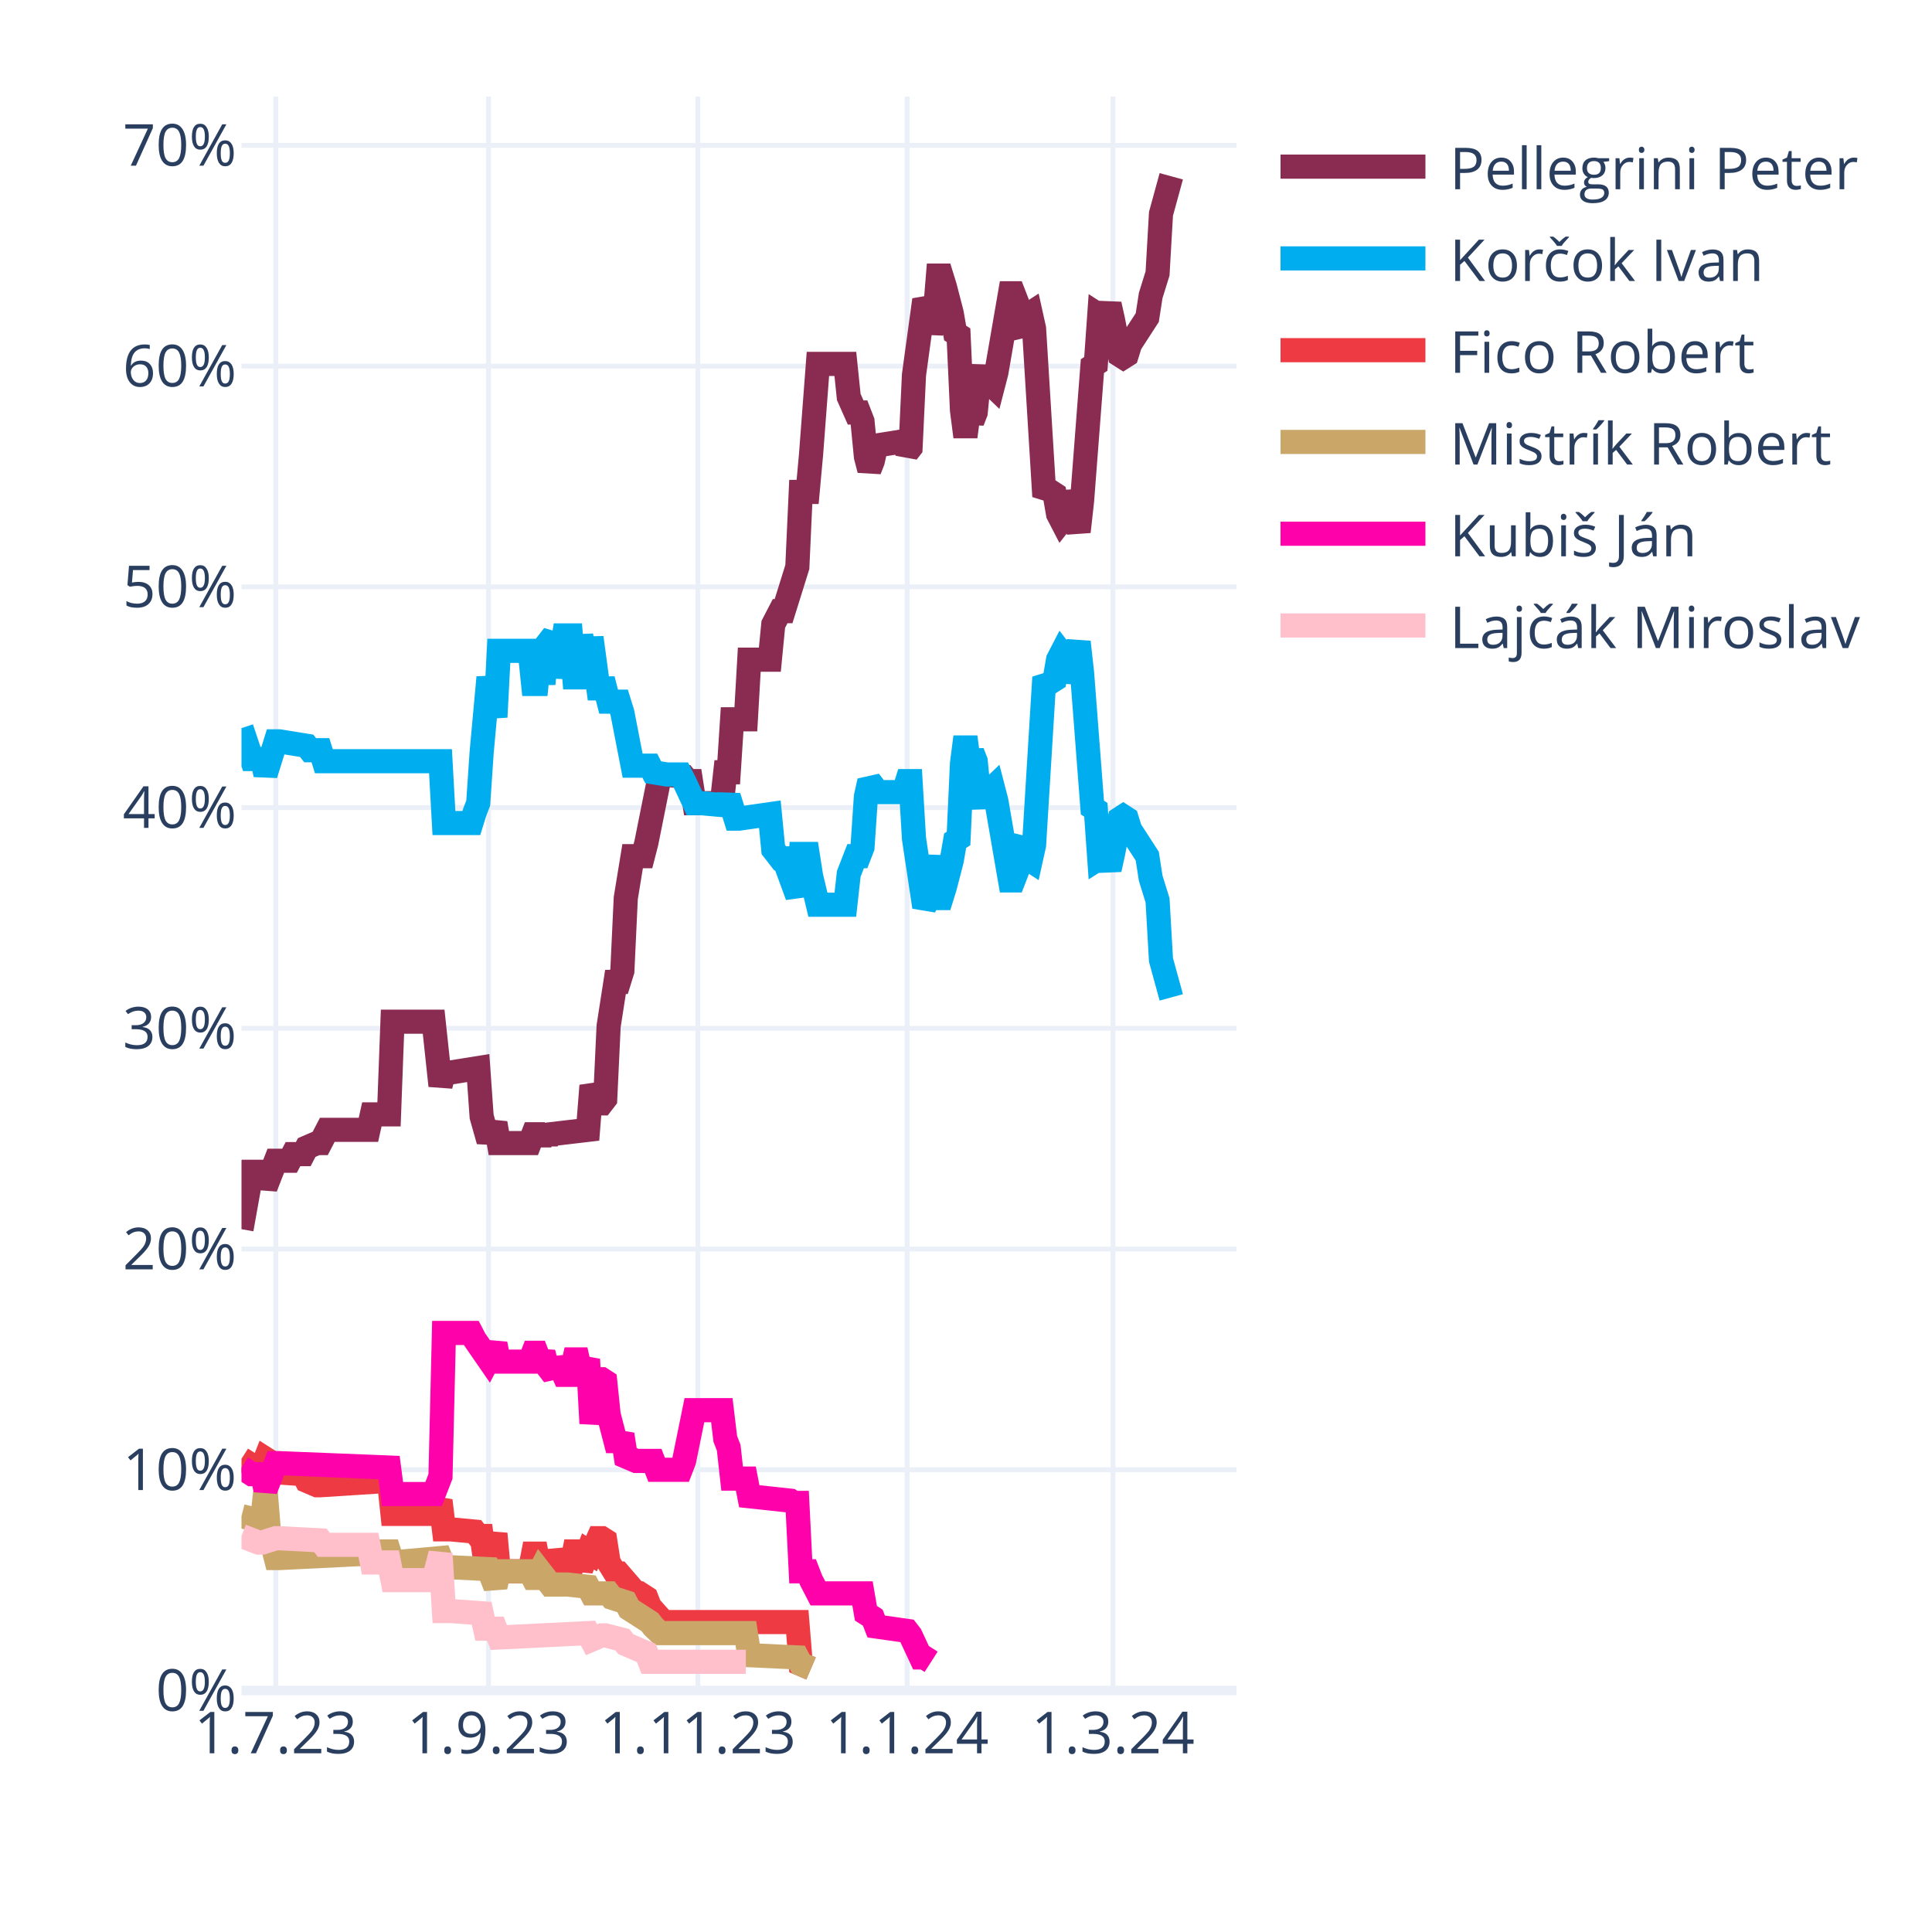
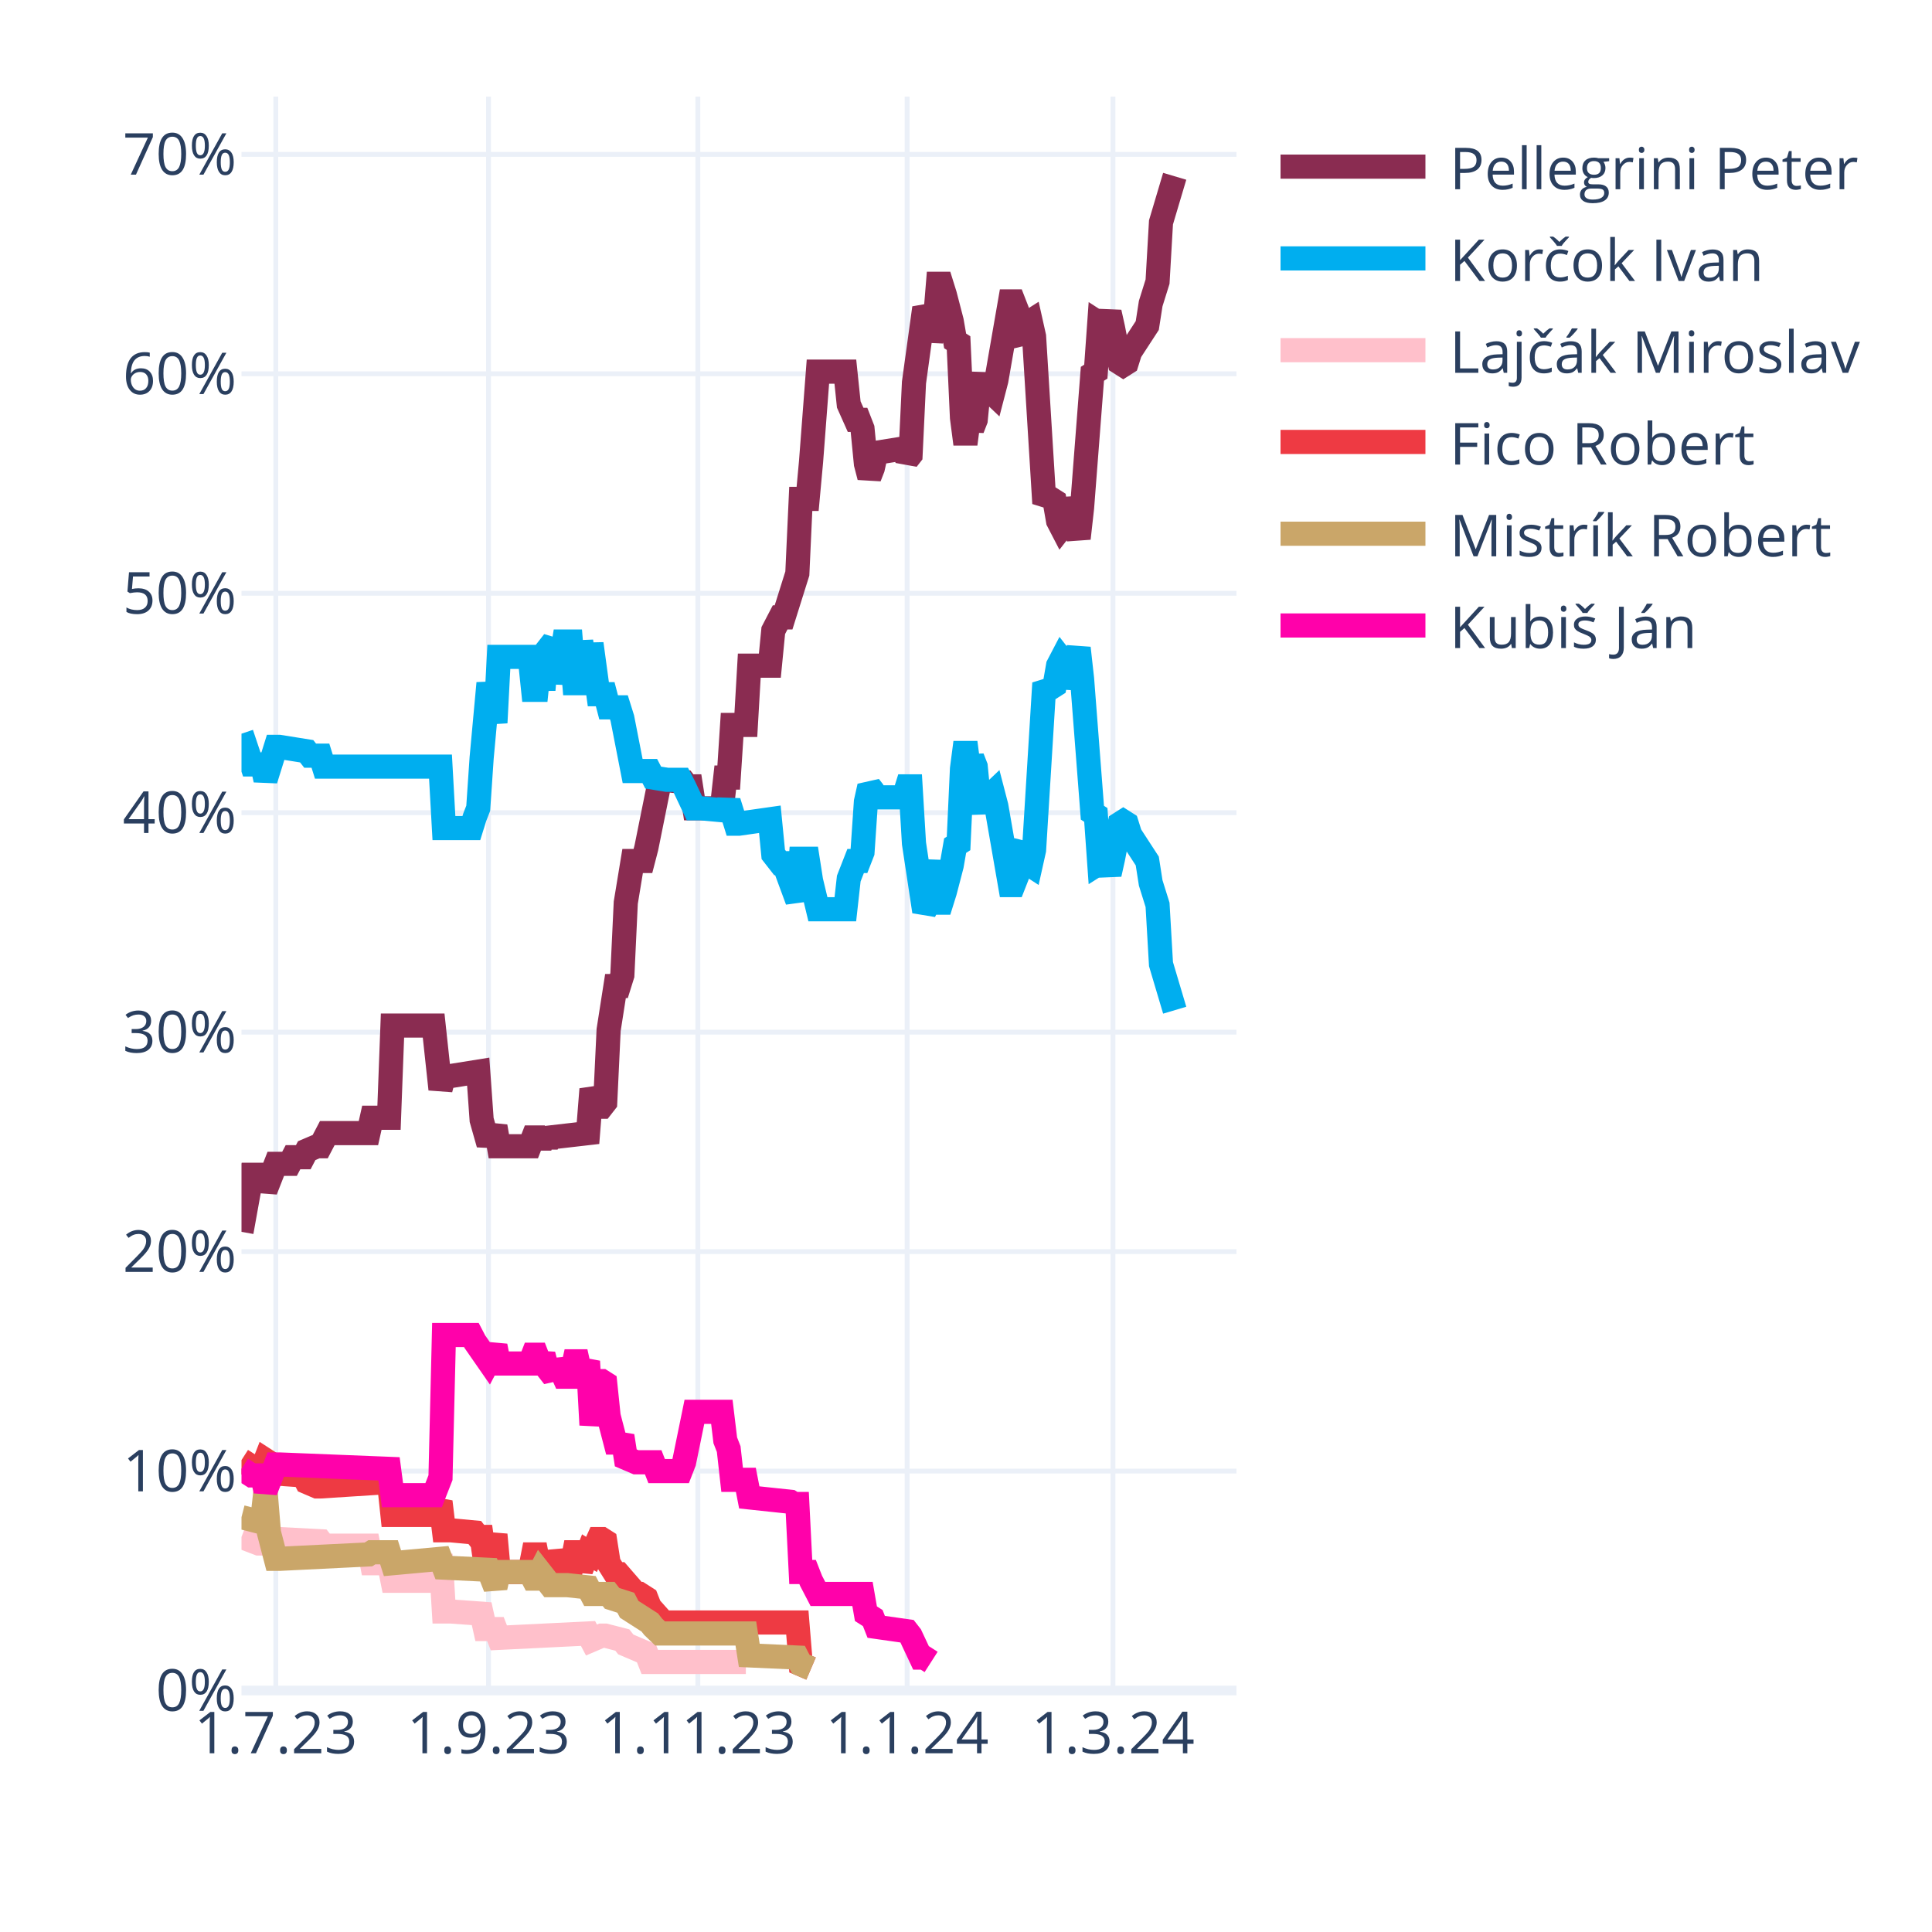
<svg xmlns="http://www.w3.org/2000/svg" class="main-svg" width="400" height="400" style="" viewBox="0 0 400 400">
  <rect x="0" y="0" width="400" height="400" style="fill: rgb(255, 255, 255); fill-opacity: 1;" />
-   <defs id="defs-0deb6e">
+   <defs id="defs-7c92cf">
    <g class="clips">
-       <clipPath id="clip0deb6exyplot" class="plotclip">
+       <clipPath id="clip7c92cfxyplot" class="plotclip">
        <rect width="206" height="330" />
      </clipPath>
-       <clipPath class="axesclip" id="clip0deb6ex">
+       <clipPath class="axesclip" id="clip7c92cfx">
        <rect x="50" y="0" width="206" height="400" />
      </clipPath>
-       <clipPath class="axesclip" id="clip0deb6ey">
+       <clipPath class="axesclip" id="clip7c92cfy">
        <rect x="0" y="20" width="400" height="330" />
      </clipPath>
-       <clipPath class="axesclip" id="clip0deb6exy">
+       <clipPath class="axesclip" id="clip7c92cfxy">
        <rect x="50" y="20" width="206" height="330" />
      </clipPath>
    </g>
    <g class="gradients" />
    <g class="patterns" />
  </defs>
  <g class="bglayer" />
  <g class="layer-below">
    <g class="imagelayer" />
    <g class="shapelayer" />
  </g>
  <g class="cartesianlayer">
    <g class="subplot xy">
      <g class="layer-subplot">
        <g class="shapelayer" />
        <g class="imagelayer" />
      </g>
      <g class="minor-gridlayer">
        <g class="x" />
        <g class="y" />
      </g>
      <g class="gridlayer">
        <g class="x">
          <path class="xgrid crisp" transform="translate(57.1,0)" d="M0,20v330" style="stroke: rgb(235, 240, 248); stroke-opacity: 1; stroke-width: 1px;" />
          <path class="xgrid crisp" transform="translate(101.14,0)" d="M0,20v330" style="stroke: rgb(235, 240, 248); stroke-opacity: 1; stroke-width: 1px;" />
          <path class="xgrid crisp" transform="translate(144.48,0)" d="M0,20v330" style="stroke: rgb(235, 240, 248); stroke-opacity: 1; stroke-width: 1px;" />
          <path class="xgrid crisp" transform="translate(187.81,0)" d="M0,20v330" style="stroke: rgb(235, 240, 248); stroke-opacity: 1; stroke-width: 1px;" />
          <path class="xgrid crisp" transform="translate(230.43,0)" d="M0,20v330" style="stroke: rgb(235, 240, 248); stroke-opacity: 1; stroke-width: 1px;" />
        </g>
        <g class="y">
-           <path class="ygrid crisp" transform="translate(0,304.3)" d="M50,0h206" style="stroke: rgb(235, 240, 248); stroke-opacity: 1; stroke-width: 1px;" />
-           <path class="ygrid crisp" transform="translate(0,258.6)" d="M50,0h206" style="stroke: rgb(235, 240, 248); stroke-opacity: 1; stroke-width: 1px;" />
-           <path class="ygrid crisp" transform="translate(0,212.9)" d="M50,0h206" style="stroke: rgb(235, 240, 248); stroke-opacity: 1; stroke-width: 1px;" />
-           <path class="ygrid crisp" transform="translate(0,167.2)" d="M50,0h206" style="stroke: rgb(235, 240, 248); stroke-opacity: 1; stroke-width: 1px;" />
-           <path class="ygrid crisp" transform="translate(0,121.5)" d="M50,0h206" style="stroke: rgb(235, 240, 248); stroke-opacity: 1; stroke-width: 1px;" />
-           <path class="ygrid crisp" transform="translate(0,75.8)" d="M50,0h206" style="stroke: rgb(235, 240, 248); stroke-opacity: 1; stroke-width: 1px;" />
-           <path class="ygrid crisp" transform="translate(0,30.1)" d="M50,0h206" style="stroke: rgb(235, 240, 248); stroke-opacity: 1; stroke-width: 1px;" />
+           <path class="ygrid crisp" transform="translate(0,304.57)" d="M50,0h206" style="stroke: rgb(235, 240, 248); stroke-opacity: 1; stroke-width: 1px;" />
+           <path class="ygrid crisp" transform="translate(0,259.13)" d="M50,0h206" style="stroke: rgb(235, 240, 248); stroke-opacity: 1; stroke-width: 1px;" />
+           <path class="ygrid crisp" transform="translate(0,213.7)" d="M50,0h206" style="stroke: rgb(235, 240, 248); stroke-opacity: 1; stroke-width: 1px;" />
+           <path class="ygrid crisp" transform="translate(0,168.26)" d="M50,0h206" style="stroke: rgb(235, 240, 248); stroke-opacity: 1; stroke-width: 1px;" />
+           <path class="ygrid crisp" transform="translate(0,122.83)" d="M50,0h206" style="stroke: rgb(235, 240, 248); stroke-opacity: 1; stroke-width: 1px;" />
+           <path class="ygrid crisp" transform="translate(0,77.39)" d="M50,0h206" style="stroke: rgb(235, 240, 248); stroke-opacity: 1; stroke-width: 1px;" />
+           <path class="ygrid crisp" transform="translate(0,31.96)" d="M50,0h206" style="stroke: rgb(235, 240, 248); stroke-opacity: 1; stroke-width: 1px;" />
        </g>
      </g>
      <g class="zerolinelayer">
        <path class="yzl zl crisp" transform="translate(0,350)" d="M50,0h206" style="stroke: rgb(235, 240, 248); stroke-opacity: 1; stroke-width: 2px;" />
      </g>
      <path class="xlines-below" />
      <path class="ylines-below" />
      <g class="overlines-below" />
      <g class="xaxislayer-below" />
      <g class="yaxislayer-below" />
      <g class="overaxes-below" />
-       <g class="plot" transform="translate(50,20)" clip-path="url(#clip0deb6exyplot)">
+       <g class="plot" transform="translate(50,20)" clip-path="url(#clip7c92cfxyplot)">
        <g class="scatterlayer mlayer">
-           <g class="trace scatter trace87d83f" style="stroke-miterlimit: 2; opacity: 1;">
-             <g class="fills" />
-             <g class="errorbars" />
-             <g class="lines">
-               <path class="js-line" d="M0,234.49L2.13,222.61L2.84,222.61L4.26,222.61L4.97,225.8L7.1,220.32L7.81,220.32L9.94,220.32L10.66,218.95L12.79,218.95L13.5,217.58L15.63,216.66L16.34,216.66L17.76,213.92L18.47,213.92L26.28,213.92L26.99,210.72L30.54,210.72L31.26,191.53L39.78,191.53L41.2,204.78L41.91,202.04L43.33,202.04L49.01,201.13L49.72,211.18L51.14,216.21L51.86,214.38L52.57,212.55L53.28,216.66L59.67,216.66L60.38,214.84L61.09,214.84L61.8,216.66L62.51,214.84L63.22,216.21L63.93,214.84L71.74,213.92L72.46,204.78L73.88,208.44L74.59,208.44L75.3,207.52L76.01,192.44L77.43,183.3L78.14,183.3L78.85,181.02L79.56,165.94L80.98,157.26L81.69,157.26L83.11,157.26L83.82,154.51L86.66,140.35L87.37,140.35L91.63,140.8L92.34,141.72L93.06,141.72L93.77,146.29L99.45,146.29L100.16,139.89L100.87,139.89L101.58,128.92L104.42,128.92L105.13,116.58L109.39,116.58L110.1,109.27L111.52,106.53L112.23,106.53L115.08,97.39L115.79,81.85L117.21,81.85L117.92,74.08L119.34,55.34L120.05,55.34L125.02,55.34L125.73,62.2L127.15,65.4L127.86,65.4L128.57,67.23L129.28,74.54L129.99,77.28L130.7,75.45L131.41,72.25L137.1,71.34L137.81,73.62L138.52,72.71L139.23,57.63L141.36,42.09L142.07,43.46L142.78,48.95L143.49,45.75L144.2,37.06L144.91,37.06L145.62,39.35L147.04,44.83L147.75,48.95L148.46,49.4L149.17,64.94L149.88,70.43L150.59,64.94L151.3,67.23L152.01,65.4L152.72,58.09L153.43,56.26L154.14,58.54L155.57,59.91L156.28,57.17L159.12,40.72L159.83,40.72L160.54,42.55L161.25,48.03L161.96,48.95L162.67,45.29L163.38,44.83L164.09,48.03L166.22,82.76L166.93,81.85L167.64,81.85L168.35,82.31L169.06,86.42L169.77,87.79L170.48,86.88L171.19,81.85L173.32,90.08L174.03,83.68L176.17,55.8L176.88,55.34L177.59,45.29L178.3,45.75L179.01,45.29L179.72,43.01L180.43,46.2L181.85,53.52L182.56,53.97L183.27,53.52L183.98,51.23L187.53,45.75L188.24,41.18L189.66,36.61L190.37,24.27L192.5,16.5" style="vector-effect: none; fill: none; stroke: rgb(138, 44, 81); stroke-opacity: 1; stroke-width: 5px; opacity: 1;" />
-             </g>
-             <g class="points" />
-             <g class="text" />
-           </g>
-           <g class="trace scatter trace13e9a9" style="stroke-miterlimit: 2; opacity: 1;">
-             <g class="fills" />
-             <g class="errorbars" />
-             <g class="lines">
-               <path class="js-line" d="M0,130.75L2.13,137.15L2.84,137.15L4.26,137.15L4.97,140.35L7.1,133.49L7.81,133.49L13.5,134.41L14.21,135.32L16.34,135.32L17.05,137.6L41.2,137.6L41.91,150.4L47.59,150.4L48.3,148.12L49.01,146.29L49.72,135.78L51.14,120.24L51.86,124.35L52.57,128.46L53.28,114.75L59.67,114.75L60.38,121.61L61.09,121.61L61.8,114.75L62.51,121.61L63.22,113.38L64.64,111.56L65.35,120.24L66.77,111.56L67.48,111.56L68.19,111.56L68.9,120.24L69.61,120.24L70.32,111.56L71.74,120.24L72.46,112.01L73.88,122.52L74.59,122.52L75.3,122.52L76.01,125.27L78.14,125.27L78.85,127.55L80.98,138.52L81.69,138.52L84.53,138.52L85.24,139.89L88.08,140.35L88.79,140.35L90.92,140.35L91.63,141.72L93.77,146.29L95.19,146.29L100.16,146.74L100.87,144.92L102.29,149.49L103,149.49L109.39,148.57L110.1,155.88L111.52,157.71L112.23,157.71L115.08,165.48L115.79,156.8L117.21,156.8L117.92,161.37L119.34,167.31L120.05,167.31L125.02,167.31L125.73,160.91L127.15,157.26L127.86,157.26L128.57,155.43L129.28,144.92L129.99,141.72L130.7,142.63L131.41,144L137.1,144L137.81,141.72L138.52,141.72L139.23,153.6L141.36,167.77L142.07,166.4L143.49,157.26L144.2,165.94L144.91,165.94L145.62,163.65L147.04,158.17L147.75,154.06L148.46,153.6L149.17,138.06L149.88,132.58L150.59,138.06L151.3,135.78L152.01,137.6L152.72,144.92L153.43,146.74L154.14,144.46L155.57,143.09L156.28,145.83L159.12,162.28L159.83,162.28L160.54,160.45L161.25,154.97L161.96,154.06L162.67,157.71L163.38,158.17L164.09,154.97L166.22,120.24L166.93,121.15L167.64,121.15L168.35,120.7L169.06,116.58L169.77,115.21L170.48,116.13L171.19,121.15L173.32,112.93L174.03,119.32L176.17,147.2L176.88,147.66L177.59,157.71L178.3,157.26L179.01,157.71L179.72,160L180.43,156.8L181.85,149.49L182.56,149.03L183.27,149.49L183.98,151.77L187.53,157.26L188.24,161.83L189.66,166.4L190.37,178.73L192.5,186.5" style="vector-effect: none; fill: none; stroke: rgb(0, 174, 239); stroke-opacity: 1; stroke-width: 5px; opacity: 1;" />
-             </g>
-             <g class="points" />
-             <g class="text" />
-           </g>
-           <g class="trace scatter trace00aaff" style="stroke-miterlimit: 2; opacity: 1;">
-             <g class="fills" />
-             <g class="errorbars" />
-             <g class="lines">
-               <path class="js-line" d="M0,282.02L2.84,283.84L3.55,283.84L4.26,283.84L4.97,282.02L5.68,282.47L6.39,284.76L12.79,285.21L13.5,286.59L15.63,287.5L16.34,287.5L30.54,286.59L31.26,293.44L39.78,293.44L41.2,290.7L41.91,296.64L43.33,296.64L48.3,297.1L49.01,298.01L49.72,298.01L50.43,303.04L51.14,303.04L51.86,300.3L52.57,297.55L53.28,305.32L59.67,305.32L60.38,301.67L61.09,301.67L61.8,305.32L62.51,301.67L63.22,304.87L64.64,304.87L65.35,301.21L66.77,304.87L67.48,304.87L68.19,304.87L68.9,301.21L69.61,301.21L70.32,304.87L71.74,301.21L72.46,301.67L73.88,298.47L74.59,298.47L75.3,298.92L76.01,303.49L77.43,305.78L78.14,305.78L81.69,309.89L82.4,309.89L83.82,310.81L84.53,312.63L87.37,315.83L88.08,315.83L115.08,315.83L115.79,324.52L117.92,325.43" style="vector-effect: none; fill: none; stroke: rgb(238, 58, 67); stroke-opacity: 1; stroke-width: 5px; opacity: 1;" />
-             </g>
-             <g class="points" />
-             <g class="text" />
-           </g>
-           <g class="trace scatter trace492de5" style="stroke-miterlimit: 2; opacity: 1;">
-             <g class="fills" />
-             <g class="errorbars" />
-             <g class="lines">
-               <path class="js-line" d="M0,293.9L3.55,294.81L4.26,294.81L4.97,288.41L5.68,297.1L7.1,302.58L7.81,302.58L26.28,301.67L26.99,301.21L30.54,301.21L31.26,303.49L41.2,302.58L41.91,304.41L51.14,304.87L51.86,306.69L52.57,308.52L53.28,305.32L59.67,305.32L60.38,306.69L61.09,306.69L61.8,305.32L63.93,308.06L64.64,308.06L66.77,308.06L67.48,308.06L71.74,308.52L72.46,309.89L76.01,309.89L76.72,310.81L79.56,311.72L80.27,313.09L84.53,315.83L85.24,316.75L86.66,318.12L87.37,318.12L104.42,318.12L105.13,322.69L115.08,323.15L115.79,324.52L117.92,325.43" style="vector-effect: none; fill: none; stroke: rgb(202, 166, 105); stroke-opacity: 1; stroke-width: 5px; opacity: 1;" />
-             </g>
-             <g class="points" />
-             <g class="text" />
-           </g>
-           <g class="trace scatter trace0a470c" style="stroke-miterlimit: 2; opacity: 1;">
-             <g class="fills" />
-             <g class="errorbars" />
-             <g class="lines">
-               <path class="js-line" d="M0,283.84L2.13,285.21L2.84,285.21L4.26,285.21L4.97,288.41L7.1,282.93L7.81,282.93L30.54,283.84L31.26,289.33L39.78,289.33L41.2,285.67L41.91,255.97L43.33,255.97L47.59,255.97L48.3,257.34L51.14,261.45L51.86,260.08L52.57,258.25L53.28,261.91L59.67,261.91L60.38,260.08L61.09,260.08L61.8,261.91L62.51,260.08L63.22,262.82L64.64,264.65L65.35,261.45L66.77,264.65L67.48,264.65L68.19,264.65L68.9,261.45L69.61,261.45L70.32,264.65L71.74,261.45L72.46,274.7L73.88,265.56L74.59,265.56L75.3,266.02L76.01,272.88L77.43,278.36L78.14,278.36L78.85,276.99L79.56,281.56L81.69,282.47L82.4,282.47L85.24,282.47L85.95,284.3L90.92,284.3L91.63,282.47L93.77,271.96L95.19,271.96L99.45,271.96L100.16,277.9L100.87,279.73L101.58,286.13L104.42,286.13L105.13,289.78L113.66,290.7L114.37,291.16L115.08,291.16L115.79,305.32L117.21,305.32L117.92,307.15L119.34,309.89L120.05,309.89L128.57,309.89L129.28,314.01L130.7,314.92L131.41,316.75L137.81,317.66L138.52,318.58L140.65,323.15L141.36,323.15L142.78,324.06" style="vector-effect: none; fill: none; stroke: rgb(255, 1, 170); stroke-opacity: 1; stroke-width: 5px; opacity: 1;" />
-             </g>
-             <g class="points" />
-             <g class="text" />
-           </g>
-           <g class="trace scatter traceca1661" style="stroke-miterlimit: 2; opacity: 1;">
-             <g class="fills" />
-             <g class="errorbars" />
-             <g class="lines">
-               <path class="js-line" d="M0,298.01L3.55,299.38L4.26,299.38L7.1,298.47L7.81,298.47L16.34,298.92L17.05,299.84L26.28,299.84L26.99,303.49L30.54,303.49L31.26,307.15L39.78,307.15L41.2,301.67L41.91,313.55L43.33,313.55L49.72,314.01L50.43,317.2L52.57,317.2L53.28,319.03L71.74,318.12L72.46,319.49L74.59,318.58L75.3,318.58L78.85,319.49L79.56,320.4L83.82,322.23L84.53,324.06L104.42,324.06" style="vector-effect: none; fill: none; stroke: rgb(255, 192, 203); stroke-opacity: 1; stroke-width: 5px; opacity: 1;" />
+           <g class="trace scatter trace380acf" style="stroke-miterlimit: 2; opacity: 1;">
+             <g class="fills" />
+             <g class="errorbars" />
+             <g class="lines">
+               <path class="js-line" d="M0,235.04L2.13,223.23L2.84,223.23L4.26,223.23L4.97,226.41L7.1,220.96L7.81,220.96L9.94,220.96L10.66,219.59L12.79,219.59L13.5,218.23L15.63,217.32L16.34,217.32L17.76,214.6L18.47,214.6L26.28,214.6L26.99,211.42L30.54,211.42L31.26,192.33L39.78,192.33L41.2,205.51L41.91,202.78L43.33,202.78L49.01,201.87L49.72,211.87L51.14,216.87L51.86,215.05L52.57,213.23L53.28,217.32L59.67,217.32L60.38,215.5L61.09,215.5L61.8,217.32L62.51,215.5L63.22,216.87L63.93,215.5L71.74,214.6L72.46,205.51L73.88,209.14L74.59,209.14L75.3,208.23L76.01,193.24L77.43,184.15L78.14,184.15L78.85,181.88L79.56,166.89L80.98,158.26L81.69,158.26L83.11,158.26L83.82,155.53L86.66,141.45L87.37,141.45L91.63,141.9L92.34,142.81L93.06,142.81L93.77,147.35L99.45,147.35L100.16,140.99L100.87,140.99L101.58,130.09L104.42,130.09L105.13,117.82L109.39,117.82L110.1,110.55L111.52,107.82L112.23,107.82L115.08,98.74L115.79,83.29L117.21,83.29L117.92,75.57L119.34,56.94L120.05,56.94L125.02,56.94L125.73,63.75L127.15,66.93L127.86,66.93L128.57,68.75L129.28,76.02L129.99,78.75L130.7,76.93L131.41,73.75L137.1,72.84L137.81,75.11L138.52,74.2L139.23,59.21L141.36,43.76L142.07,45.12L142.78,50.58L143.49,47.4L144.2,38.76L144.91,38.76L145.62,41.03L147.04,46.49L147.75,50.58L148.46,51.03L149.17,66.48L149.88,71.93L150.59,66.48L151.3,68.75L152.01,66.93L152.72,59.66L153.43,57.85L154.14,60.12L155.57,61.48L156.28,58.75L159.12,42.4L159.83,42.4L160.54,44.22L161.25,49.67L161.96,50.58L162.67,46.94L163.38,46.49L164.09,49.67L166.22,84.2L166.93,83.29L167.64,83.29L168.35,83.74L169.06,87.83L169.77,89.2L170.48,88.29L171.19,83.29L173.32,91.47L174.03,85.11L176.17,57.39L176.88,56.94L177.59,46.94L178.3,47.4L179.01,46.94L179.72,44.67L180.43,47.85L181.85,55.12L182.56,55.57L183.27,55.12L183.98,52.85L187.53,47.4L188.24,42.85L189.66,38.31L190.37,26.04L193.21,16.5" style="vector-effect: none; fill: none; stroke: rgb(138, 44, 81); stroke-opacity: 1; stroke-width: 5px; opacity: 1;" />
+             </g>
+             <g class="points" />
+             <g class="text" />
+           </g>
+           <g class="trace scatter trace675f80" style="stroke-miterlimit: 2; opacity: 1;">
+             <g class="fills" />
+             <g class="errorbars" />
+             <g class="lines">
+               <path class="js-line" d="M0,131.9L2.13,138.27L2.84,138.27L4.26,138.27L4.97,141.45L7.1,134.63L7.81,134.63L13.5,135.54L14.21,136.45L16.34,136.45L17.05,138.72L41.2,138.72L41.91,151.44L47.59,151.44L48.3,149.17L49.01,147.35L49.72,136.9L51.14,121.45L51.86,125.54L52.57,129.63L53.28,116L59.67,116L60.38,122.82L61.09,122.82L61.8,116L62.51,122.82L63.22,114.64L64.64,112.82L65.35,121.45L66.77,112.82L67.48,112.82L68.19,112.82L68.9,121.45L69.61,121.45L70.32,112.82L71.74,121.45L72.46,113.28L73.88,123.73L74.59,123.73L75.3,123.73L76.01,126.45L78.14,126.45L78.85,128.72L80.98,139.63L81.69,139.63L84.53,139.63L85.24,140.99L88.08,141.45L88.79,141.45L90.92,141.45L91.63,142.81L93.77,147.35L95.19,147.35L100.16,147.81L100.87,145.99L102.29,150.53L103,150.53L109.39,149.62L110.1,156.89L111.52,158.71L112.23,158.71L115.08,166.43L115.79,157.8L117.21,157.8L117.92,162.35L119.34,168.25L120.05,168.25L125.02,168.25L125.73,161.89L127.15,158.26L127.86,158.26L128.57,156.44L129.28,145.99L129.99,142.81L130.7,143.72L131.41,145.08L137.1,145.08L137.81,142.81L138.52,142.81L139.23,154.62L141.36,168.71L142.07,167.34L143.49,158.26L144.2,166.89L144.91,166.89L145.62,164.62L147.04,159.17L147.75,155.08L148.46,154.62L149.17,139.17L149.88,133.72L150.59,139.17L151.3,136.9L152.01,138.72L152.72,145.99L153.43,147.81L154.14,145.53L155.57,144.17L156.28,146.9L159.12,163.25L159.83,163.25L160.54,161.44L161.25,155.98L161.96,155.08L162.67,158.71L163.38,159.17L164.09,155.98L166.22,121.45L166.93,122.36L167.64,122.36L168.35,121.91L169.06,117.82L169.77,116.46L170.48,117.37L171.19,122.36L173.32,114.18L174.03,120.55L176.17,148.26L176.88,148.72L177.59,158.71L178.3,158.26L179.01,158.71L179.72,160.98L180.43,157.8L181.85,150.53L182.56,150.08L183.27,150.53L183.98,152.8L187.53,158.26L188.24,162.8L189.66,167.34L190.37,179.61L193.21,189.15" style="vector-effect: none; fill: none; stroke: rgb(0, 174, 239); stroke-opacity: 1; stroke-width: 5px; opacity: 1;" />
+             </g>
+             <g class="points" />
+             <g class="text" />
+           </g>
+           <g class="trace scatter trace921638" style="stroke-miterlimit: 2; opacity: 1;">
+             <g class="fills" />
+             <g class="errorbars" />
+             <g class="lines">
+               <path class="js-line" d="M0,298.2L3.55,299.56L4.26,299.56L7.1,298.65L7.81,298.65L16.34,299.1L17.05,300.01L26.28,300.01L26.99,303.65L30.54,303.65L31.26,307.28L39.78,307.28L41.2,301.83L41.91,313.64L43.33,313.64L49.72,314.1L50.43,317.28L52.57,317.28L53.28,319.1L71.74,318.19L72.46,319.55L74.59,318.64L75.3,318.64L78.85,319.55L79.56,320.46L83.82,322.28L84.53,324.09L104.42,324.09" style="vector-effect: none; fill: none; stroke: rgb(255, 192, 203); stroke-opacity: 1; stroke-width: 5px; opacity: 1;" />
+             </g>
+             <g class="points" />
+             <g class="text" />
+           </g>
+           <g class="trace scatter trace71d371" style="stroke-miterlimit: 2; opacity: 1;">
+             <g class="fills" />
+             <g class="errorbars" />
+             <g class="lines">
+               <path class="js-line" d="M0,282.29L2.84,284.11L3.55,284.11L4.26,284.11L4.97,282.29L5.68,282.75L6.39,285.02L12.79,285.47L13.5,286.84L15.63,287.75L16.34,287.75L30.54,286.84L31.26,293.65L39.78,293.65L41.2,290.93L41.91,296.83L43.33,296.83L48.3,297.29L49.01,298.2L49.72,298.2L50.43,303.19L51.14,303.19L51.86,300.47L52.57,297.74L53.28,305.47L59.67,305.47L60.38,301.83L61.09,301.83L61.8,305.47L62.51,301.83L63.22,305.01L64.64,305.01L65.35,301.38L66.77,305.01L67.48,305.01L68.19,305.01L68.9,301.38L69.61,301.38L70.32,305.01L71.74,301.38L72.46,301.83L73.88,298.65L74.59,298.65L75.3,299.1L76.01,303.65L77.43,305.92L78.14,305.92L81.69,310.01L82.4,310.01L83.82,310.92L84.53,312.73L87.37,315.92L88.08,315.92L115.08,315.92L115.79,324.55L117.92,325.46" style="vector-effect: none; fill: none; stroke: rgb(238, 58, 67); stroke-opacity: 1; stroke-width: 5px; opacity: 1;" />
+             </g>
+             <g class="points" />
+             <g class="text" />
+           </g>
+           <g class="trace scatter trace0aa1d3" style="stroke-miterlimit: 2; opacity: 1;">
+             <g class="fills" />
+             <g class="errorbars" />
+             <g class="lines">
+               <path class="js-line" d="M0,294.11L3.55,295.02L4.26,295.02L4.97,288.65L5.68,297.29L7.1,302.74L7.81,302.74L26.28,301.83L26.99,301.38L30.54,301.38L31.26,303.65L41.2,302.74L41.91,304.56L51.14,305.01L51.86,306.83L52.57,308.65L53.28,305.47L59.67,305.47L60.38,306.83L61.09,306.83L61.8,305.47L63.93,308.19L64.64,308.19L66.77,308.19L67.48,308.19L71.74,308.65L72.46,310.01L76.01,310.01L76.72,310.92L79.56,311.83L80.27,313.19L84.53,315.92L85.24,316.82L86.66,318.19L87.37,318.19L104.42,318.19L105.13,322.73L115.08,323.18L115.79,324.55L117.92,325.46" style="vector-effect: none; fill: none; stroke: rgb(202, 166, 105); stroke-opacity: 1; stroke-width: 5px; opacity: 1;" />
+             </g>
+             <g class="points" />
+             <g class="text" />
+           </g>
+           <g class="trace scatter tracec19dd4" style="stroke-miterlimit: 2; opacity: 1;">
+             <g class="fills" />
+             <g class="errorbars" />
+             <g class="lines">
+               <path class="js-line" d="M0,284.11L2.13,285.47L2.84,285.47L4.26,285.47L4.97,288.65L7.1,283.2L7.81,283.2L30.54,284.11L31.26,289.56L39.78,289.56L41.2,285.93L41.91,256.4L43.33,256.4L47.59,256.4L48.3,257.76L51.14,261.85L51.86,260.48L52.57,258.67L53.28,262.3L59.67,262.3L60.38,260.48L61.09,260.48L61.8,262.3L62.51,260.48L63.22,263.21L64.64,265.03L65.35,261.85L66.77,265.03L67.48,265.03L68.19,265.03L68.9,261.85L69.61,261.85L70.32,265.03L71.74,261.85L72.46,275.02L73.88,265.94L74.59,265.94L75.3,266.39L76.01,273.21L77.43,278.66L78.14,278.66L78.85,277.3L79.56,281.84L81.69,282.75L82.4,282.75L85.24,282.75L85.95,284.57L90.92,284.57L91.63,282.75L93.77,272.3L95.19,272.3L99.45,272.3L100.16,278.2L100.87,280.02L101.58,286.38L104.42,286.38L105.13,290.02L113.66,290.93L114.37,291.38L115.08,291.38L115.79,305.47L117.21,305.47L117.92,307.28L119.34,310.01L120.05,310.01L128.57,310.01L129.28,314.1L130.7,315.01L131.41,316.82L137.81,317.73L138.52,318.64L140.65,323.18L141.36,323.18L142.78,324.09" style="vector-effect: none; fill: none; stroke: rgb(255, 1, 170); stroke-opacity: 1; stroke-width: 5px; opacity: 1;" />
            </g>
            <g class="points" />
            <g class="text" />
          </g>
        </g>
      </g>
      <g class="overplot" />
      <path class="xlines-above crisp" d="M0,0" style="fill: none;" />
      <path class="ylines-above crisp" d="M0,0" style="fill: none;" />
      <g class="overlines-above" />
      <g class="xaxislayer-above">
        <g class="xtick">
          <text text-anchor="middle" x="0" y="363" transform="translate(57.1,0)" style="font-family: 'Open Sans', verdana, arial, sans-serif; font-size: 12px; fill: rgb(42, 63, 95); fill-opacity: 1; white-space: pre; opacity: 1;">1.7.23</text>
        </g>
        <g class="xtick">
          <text text-anchor="middle" x="0" y="363" style="font-family: 'Open Sans', verdana, arial, sans-serif; font-size: 12px; fill: rgb(42, 63, 95); fill-opacity: 1; white-space: pre; opacity: 1;" transform="translate(101.14,0)">1.9.23</text>
        </g>
        <g class="xtick">
          <text text-anchor="middle" x="0" y="363" style="font-family: 'Open Sans', verdana, arial, sans-serif; font-size: 12px; fill: rgb(42, 63, 95); fill-opacity: 1; white-space: pre; opacity: 1;" transform="translate(144.48,0)">1.11.23</text>
        </g>
        <g class="xtick">
          <text text-anchor="middle" x="0" y="363" style="font-family: 'Open Sans', verdana, arial, sans-serif; font-size: 12px; fill: rgb(42, 63, 95); fill-opacity: 1; white-space: pre; opacity: 1;" transform="translate(187.81,0)">1.1.24</text>
        </g>
        <g class="xtick">
          <text text-anchor="middle" x="0" y="363" style="font-family: 'Open Sans', verdana, arial, sans-serif; font-size: 12px; fill: rgb(42, 63, 95); fill-opacity: 1; white-space: pre; opacity: 1;" transform="translate(230.43,0)">1.3.24</text>
        </g>
      </g>
      <g class="yaxislayer-above">
        <g class="ytick">
          <text text-anchor="end" x="49" y="4.2" transform="translate(0,350)" style="font-family: 'Open Sans', verdana, arial, sans-serif; font-size: 12px; fill: rgb(42, 63, 95); fill-opacity: 1; white-space: pre; opacity: 1;">0%</text>
        </g>
        <g class="ytick">
-           <text text-anchor="end" x="49" y="4.2" style="font-family: 'Open Sans', verdana, arial, sans-serif; font-size: 12px; fill: rgb(42, 63, 95); fill-opacity: 1; white-space: pre; opacity: 1;" transform="translate(0,304.3)">10%</text>
-         </g>
-         <g class="ytick">
-           <text text-anchor="end" x="49" y="4.2" style="font-family: 'Open Sans', verdana, arial, sans-serif; font-size: 12px; fill: rgb(42, 63, 95); fill-opacity: 1; white-space: pre; opacity: 1;" transform="translate(0,258.6)">20%</text>
-         </g>
-         <g class="ytick">
-           <text text-anchor="end" x="49" y="4.2" style="font-family: 'Open Sans', verdana, arial, sans-serif; font-size: 12px; fill: rgb(42, 63, 95); fill-opacity: 1; white-space: pre; opacity: 1;" transform="translate(0,212.9)">30%</text>
-         </g>
-         <g class="ytick">
-           <text text-anchor="end" x="49" y="4.2" style="font-family: 'Open Sans', verdana, arial, sans-serif; font-size: 12px; fill: rgb(42, 63, 95); fill-opacity: 1; white-space: pre; opacity: 1;" transform="translate(0,167.2)">40%</text>
-         </g>
-         <g class="ytick">
-           <text text-anchor="end" x="49" y="4.2" style="font-family: 'Open Sans', verdana, arial, sans-serif; font-size: 12px; fill: rgb(42, 63, 95); fill-opacity: 1; white-space: pre; opacity: 1;" transform="translate(0,121.5)">50%</text>
-         </g>
-         <g class="ytick">
-           <text text-anchor="end" x="49" y="4.2" style="font-family: 'Open Sans', verdana, arial, sans-serif; font-size: 12px; fill: rgb(42, 63, 95); fill-opacity: 1; white-space: pre; opacity: 1;" transform="translate(0,75.8)">60%</text>
-         </g>
-         <g class="ytick">
-           <text text-anchor="end" x="49" y="4.2" style="font-family: 'Open Sans', verdana, arial, sans-serif; font-size: 12px; fill: rgb(42, 63, 95); fill-opacity: 1; white-space: pre; opacity: 1;" transform="translate(0,30.1)">70%</text>
+           <text text-anchor="end" x="49" y="4.2" style="font-family: 'Open Sans', verdana, arial, sans-serif; font-size: 12px; fill: rgb(42, 63, 95); fill-opacity: 1; white-space: pre; opacity: 1;" transform="translate(0,304.57)">10%</text>
+         </g>
+         <g class="ytick">
+           <text text-anchor="end" x="49" y="4.2" style="font-family: 'Open Sans', verdana, arial, sans-serif; font-size: 12px; fill: rgb(42, 63, 95); fill-opacity: 1; white-space: pre; opacity: 1;" transform="translate(0,259.13)">20%</text>
+         </g>
+         <g class="ytick">
+           <text text-anchor="end" x="49" y="4.2" style="font-family: 'Open Sans', verdana, arial, sans-serif; font-size: 12px; fill: rgb(42, 63, 95); fill-opacity: 1; white-space: pre; opacity: 1;" transform="translate(0,213.7)">30%</text>
+         </g>
+         <g class="ytick">
+           <text text-anchor="end" x="49" y="4.2" style="font-family: 'Open Sans', verdana, arial, sans-serif; font-size: 12px; fill: rgb(42, 63, 95); fill-opacity: 1; white-space: pre; opacity: 1;" transform="translate(0,168.26)">40%</text>
+         </g>
+         <g class="ytick">
+           <text text-anchor="end" x="49" y="4.2" style="font-family: 'Open Sans', verdana, arial, sans-serif; font-size: 12px; fill: rgb(42, 63, 95); fill-opacity: 1; white-space: pre; opacity: 1;" transform="translate(0,122.83)">50%</text>
+         </g>
+         <g class="ytick">
+           <text text-anchor="end" x="49" y="4.2" style="font-family: 'Open Sans', verdana, arial, sans-serif; font-size: 12px; fill: rgb(42, 63, 95); fill-opacity: 1; white-space: pre; opacity: 1;" transform="translate(0,77.39)">60%</text>
+         </g>
+         <g class="ytick">
+           <text text-anchor="end" x="49" y="4.2" style="font-family: 'Open Sans', verdana, arial, sans-serif; font-size: 12px; fill: rgb(42, 63, 95); fill-opacity: 1; white-space: pre; opacity: 1;" transform="translate(0,31.96)">70%</text>
        </g>
      </g>
      <g class="overaxes-above" />
    </g>
  </g>
  <g class="polarlayer" />
  <g class="smithlayer" />
  <g class="ternarylayer" />
  <g class="geolayer" />
  <g class="funnelarealayer" />
  <g class="pielayer" />
  <g class="iciclelayer" />
  <g class="treemaplayer" />
  <g class="sunburstlayer" />
  <g class="glimages" />
-   <defs id="topdefs-0deb6e">
+   <defs id="topdefs-7c92cf">
    <g class="clips" />
-     <clipPath id="legend0deb6e">
+     <clipPath id="legend7c92cf">
      <rect width="128" height="124" x="0" y="0" />
    </clipPath>
  </defs>
  <g class="layer-above">
    <g class="imagelayer" />
    <g class="shapelayer" />
  </g>
  <g class="infolayer">
    <g class="legend" pointer-events="all" transform="translate(260.12,20)">
      <rect class="bg" shape-rendering="crispEdges" width="128" height="124" x="0" y="0" style="stroke: rgb(68, 68, 68); stroke-opacity: 1; fill: rgb(255, 255, 255); fill-opacity: 1; stroke-width: 0px;" />
-       <g class="scrollbox" transform="" clip-path="url(#legend0deb6e)">
+       <g class="scrollbox" transform="" clip-path="url(#legend7c92cf)">
        <g class="groups">
          <g class="traces" transform="translate(0,14.5)" style="opacity: 1;">
            <text class="legendtext" text-anchor="start" x="40" y="4.68" style="font-family: 'Open Sans', verdana, arial, sans-serif; font-size: 12px; fill: rgb(42, 63, 95); fill-opacity: 1; white-space: pre;">Pellegrini Peter</text>
            <g class="layers" style="opacity: 1;">
              <g class="legendfill" />
              <g class="legendlines">
                <path class="js-line" d="M5,0h30" style="fill: none; stroke: rgb(138, 44, 81); stroke-opacity: 1; stroke-width: 5px;" />
              </g>
              <g class="legendsymbols">
                <g class="legendpoints" />
              </g>
            </g>
            <rect class="legendtoggle" x="0" y="-9.5" width="122.703" height="19" style="fill: rgb(0, 0, 0); fill-opacity: 0;" />
          </g>
          <g class="traces" transform="translate(0,33.5)" style="opacity: 1;">
            <text class="legendtext" text-anchor="start" x="40" y="4.68" style="font-family: 'Open Sans', verdana, arial, sans-serif; font-size: 12px; fill: rgb(42, 63, 95); fill-opacity: 1; white-space: pre;">Korčok Ivan</text>
            <g class="layers" style="opacity: 1;">
              <g class="legendfill" />
              <g class="legendlines">
                <path class="js-line" d="M5,0h30" style="fill: none; stroke: rgb(0, 174, 239); stroke-opacity: 1; stroke-width: 5px;" />
              </g>
              <g class="legendsymbols">
                <g class="legendpoints" />
              </g>
            </g>
            <rect class="legendtoggle" x="0" y="-9.5" width="122.703" height="19" style="fill: rgb(0, 0, 0); fill-opacity: 0;" />
          </g>
          <g class="traces" transform="translate(0,52.5)" style="opacity: 1;">
+             <text class="legendtext" text-anchor="start" x="40" y="4.68" style="font-family: 'Open Sans', verdana, arial, sans-serif; font-size: 12px; fill: rgb(42, 63, 95); fill-opacity: 1; white-space: pre;">Lajčák Miroslav</text>
+             <g class="layers" style="opacity: 1;">
+               <g class="legendfill" />
+               <g class="legendlines">
+                 <path class="js-line" d="M5,0h30" style="fill: none; stroke: rgb(255, 192, 203); stroke-opacity: 1; stroke-width: 5px;" />
+               </g>
+               <g class="legendsymbols">
+                 <g class="legendpoints" />
+               </g>
+             </g>
+             <rect class="legendtoggle" x="0" y="-9.5" width="122.703" height="19" style="fill: rgb(0, 0, 0); fill-opacity: 0;" />
+           </g>
+           <g class="traces" transform="translate(0,71.5)" style="opacity: 1;">
            <text class="legendtext" text-anchor="start" x="40" y="4.68" style="font-family: 'Open Sans', verdana, arial, sans-serif; font-size: 12px; fill: rgb(42, 63, 95); fill-opacity: 1; white-space: pre;">Fico Robert</text>
            <g class="layers" style="opacity: 1;">
              <g class="legendfill" />
              <g class="legendlines">
                <path class="js-line" d="M5,0h30" style="fill: none; stroke: rgb(238, 58, 67); stroke-opacity: 1; stroke-width: 5px;" />
              </g>
              <g class="legendsymbols">
                <g class="legendpoints" />
              </g>
            </g>
            <rect class="legendtoggle" x="0" y="-9.5" width="122.703" height="19" style="fill: rgb(0, 0, 0); fill-opacity: 0;" />
          </g>
-           <g class="traces" transform="translate(0,71.5)" style="opacity: 1;">
+           <g class="traces" transform="translate(0,90.5)" style="opacity: 1;">
            <text class="legendtext" text-anchor="start" x="40" y="4.68" style="font-family: 'Open Sans', verdana, arial, sans-serif; font-size: 12px; fill: rgb(42, 63, 95); fill-opacity: 1; white-space: pre;">Mistrík Robert</text>
            <g class="layers" style="opacity: 1;">
              <g class="legendfill" />
              <g class="legendlines">
                <path class="js-line" d="M5,0h30" style="fill: none; stroke: rgb(202, 166, 105); stroke-opacity: 1; stroke-width: 5px;" />
              </g>
              <g class="legendsymbols">
                <g class="legendpoints" />
              </g>
            </g>
            <rect class="legendtoggle" x="0" y="-9.5" width="122.703" height="19" style="fill: rgb(0, 0, 0); fill-opacity: 0;" />
          </g>
-           <g class="traces" transform="translate(0,90.5)" style="opacity: 1;">
+           <g class="traces" transform="translate(0,109.5)" style="opacity: 1;">
            <text class="legendtext" text-anchor="start" x="40" y="4.68" style="font-family: 'Open Sans', verdana, arial, sans-serif; font-size: 12px; fill: rgb(42, 63, 95); fill-opacity: 1; white-space: pre;">Kubiš Ján</text>
            <g class="layers" style="opacity: 1;">
              <g class="legendfill" />
              <g class="legendlines">
                <path class="js-line" d="M5,0h30" style="fill: none; stroke: rgb(255, 1, 170); stroke-opacity: 1; stroke-width: 5px;" />
-               </g>
-               <g class="legendsymbols">
-                 <g class="legendpoints" />
-               </g>
-             </g>
-             <rect class="legendtoggle" x="0" y="-9.5" width="122.703" height="19" style="fill: rgb(0, 0, 0); fill-opacity: 0;" />
-           </g>
-           <g class="traces" transform="translate(0,109.5)" style="opacity: 1;">
-             <text class="legendtext" text-anchor="start" x="40" y="4.68" style="font-family: 'Open Sans', verdana, arial, sans-serif; font-size: 12px; fill: rgb(42, 63, 95); fill-opacity: 1; white-space: pre;">Lajčák Miroslav</text>
-             <g class="layers" style="opacity: 1;">
-               <g class="legendfill" />
-               <g class="legendlines">
-                 <path class="js-line" d="M5,0h30" style="fill: none; stroke: rgb(255, 192, 203); stroke-opacity: 1; stroke-width: 5px;" />
              </g>
              <g class="legendsymbols">
                <g class="legendpoints" />
              </g>
            </g>
            <rect class="legendtoggle" x="0" y="-9.5" width="122.703" height="19" style="fill: rgb(0, 0, 0); fill-opacity: 0;" />
          </g>
        </g>
      </g>
      <rect class="scrollbar" rx="20" ry="3" width="0" height="0" x="0" y="0" style="fill: rgb(128, 139, 164); fill-opacity: 1;" />
    </g>
    <g class="g-gtitle" />
    <g class="g-xtitle" />
    <g class="g-ytitle" />
  </g>
</svg>
